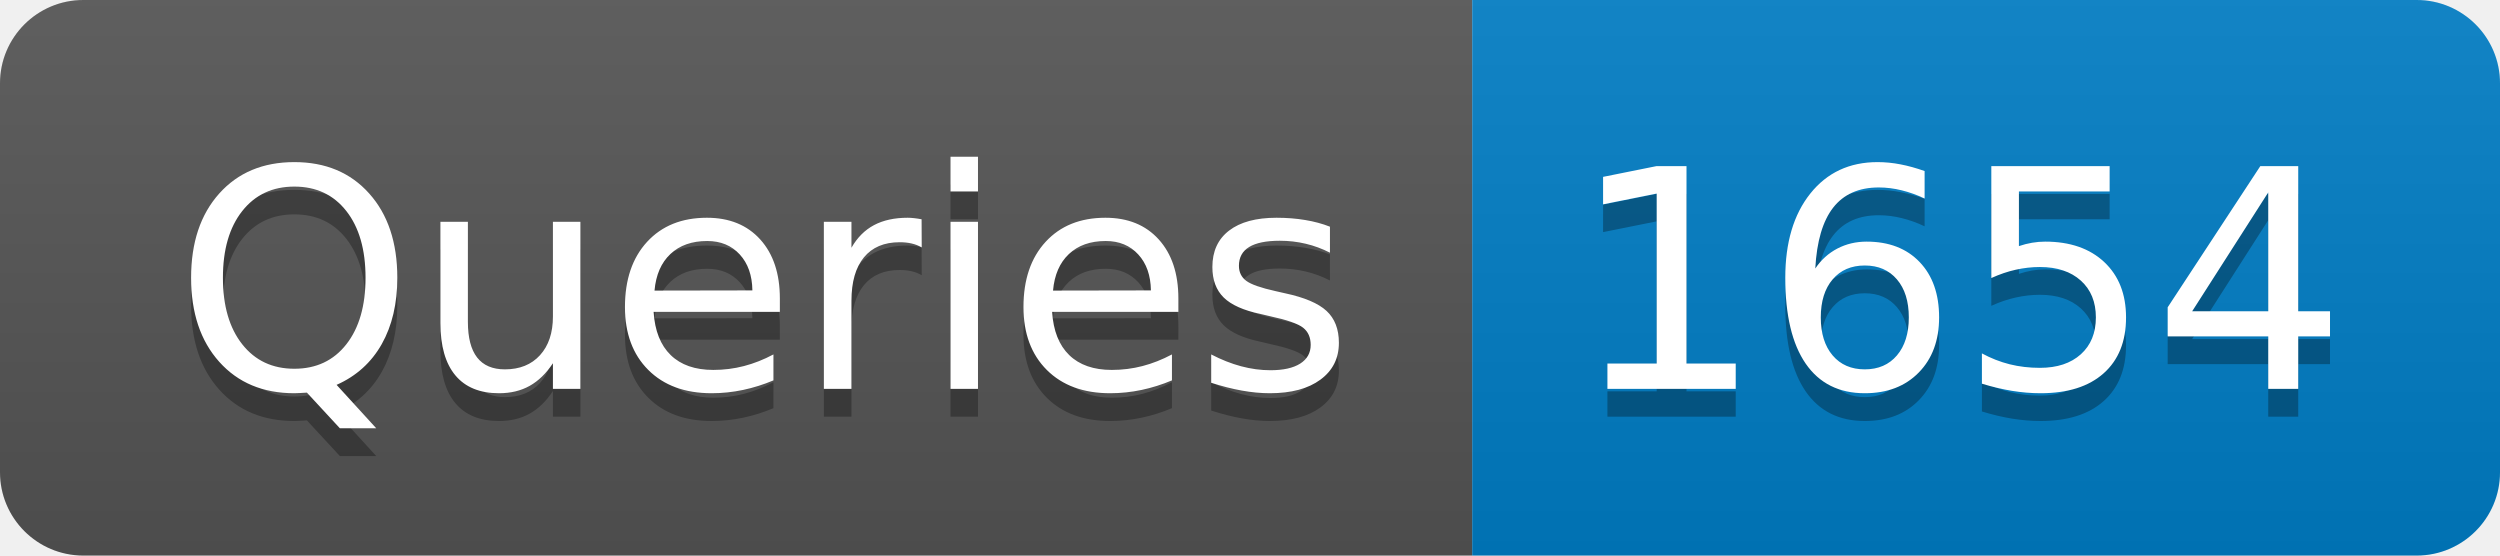
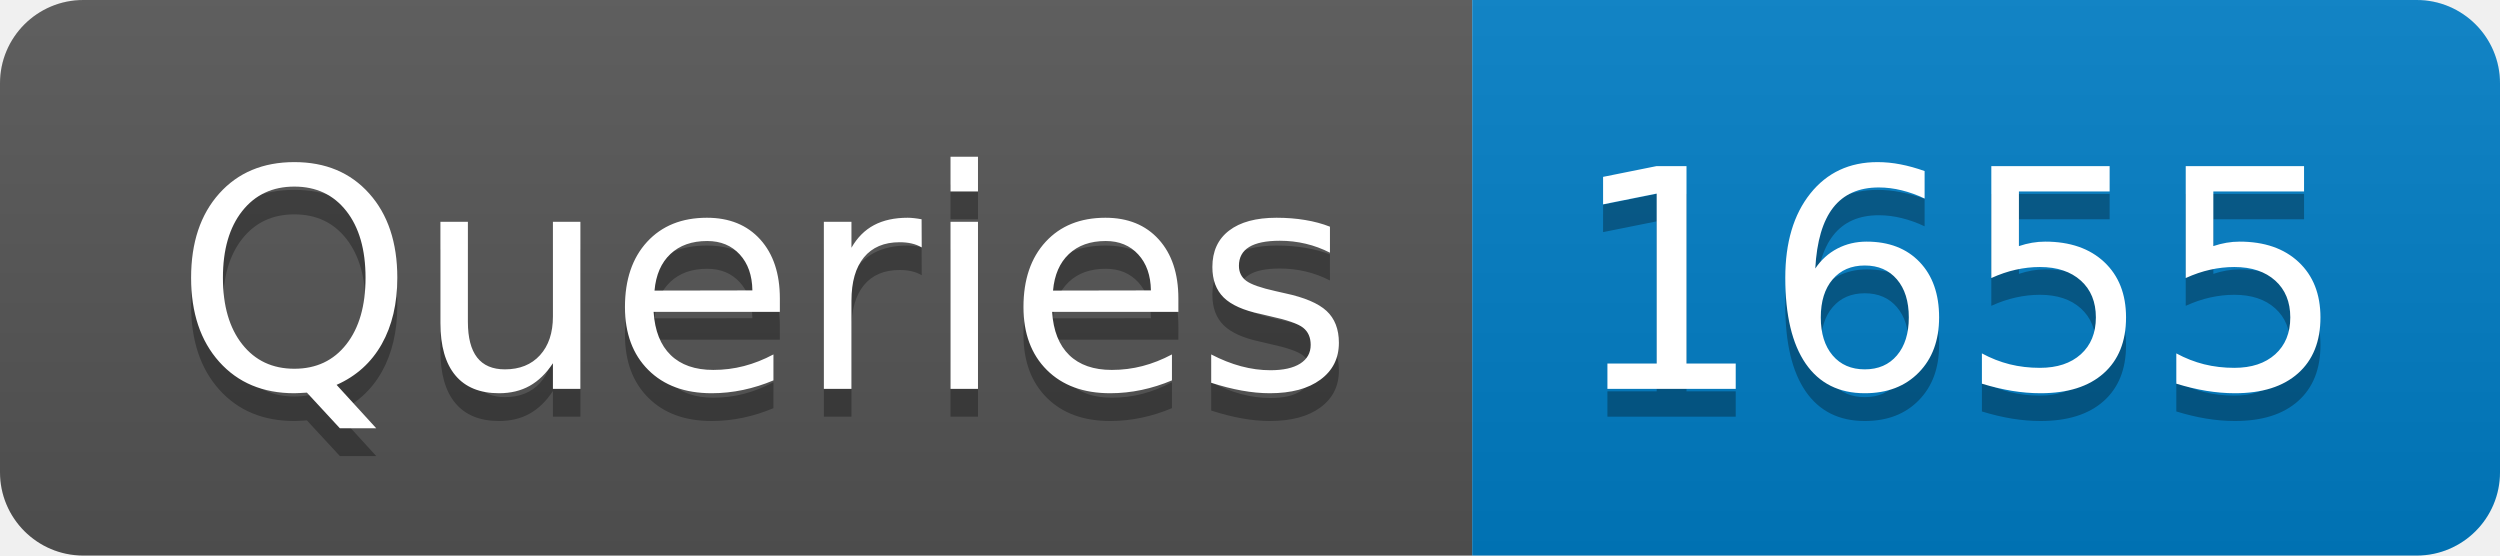
- <svg xmlns="http://www.w3.org/2000/svg" width="90" height="20" role="img" aria-label="Queries: 1654">
+ <svg xmlns="http://www.w3.org/2000/svg" width="90" height="20" role="img" aria-label="Queries: 1655">
  <linearGradient id="s" x2="0" y2="100%">
    <stop offset="0" stop-color="#bbb" stop-opacity=".1" />
    <stop offset="1" stop-opacity=".1" />
  </linearGradient>
  <clipPath id="r">
    <rect width="90" height="20" rx="3" fill="#fff" />
  </clipPath>
  <g clip-path="url(#r)">
    <rect width="53" height="20" fill="#555" />
    <rect x="53" width="37" height="20" fill="#007ec6" />
    <rect width="90" height="20" fill="url(#s)" />
  </g>
  <g fill="#fff" text-anchor="middle" font-family="Verdana,Geneva,DejaVu Sans,sans-serif" text-rendering="geometricPrecision" font-size="110">
    <text aria-hidden="true" x="275" y="150" fill="#010101" fill-opacity=".3" transform="scale(.1)" textLength="430">Queries</text>
    <text x="275" y="140" transform="scale(.1)" fill="#fff" textLength="430">Queries</text>
-     <text aria-hidden="true" x="705" y="150" fill="#010101" fill-opacity=".3" transform="scale(.1)" textLength="270">1654</text>
-     <text x="705" y="140" transform="scale(.1)" fill="#fff" textLength="270">1654</text>
+     <text aria-hidden="true" x="705" y="150" fill="#010101" fill-opacity=".3" transform="scale(.1)" textLength="270">1655</text>
+     <text x="705" y="140" transform="scale(.1)" fill="#fff" textLength="270">1655</text>
  </g>
</svg>
